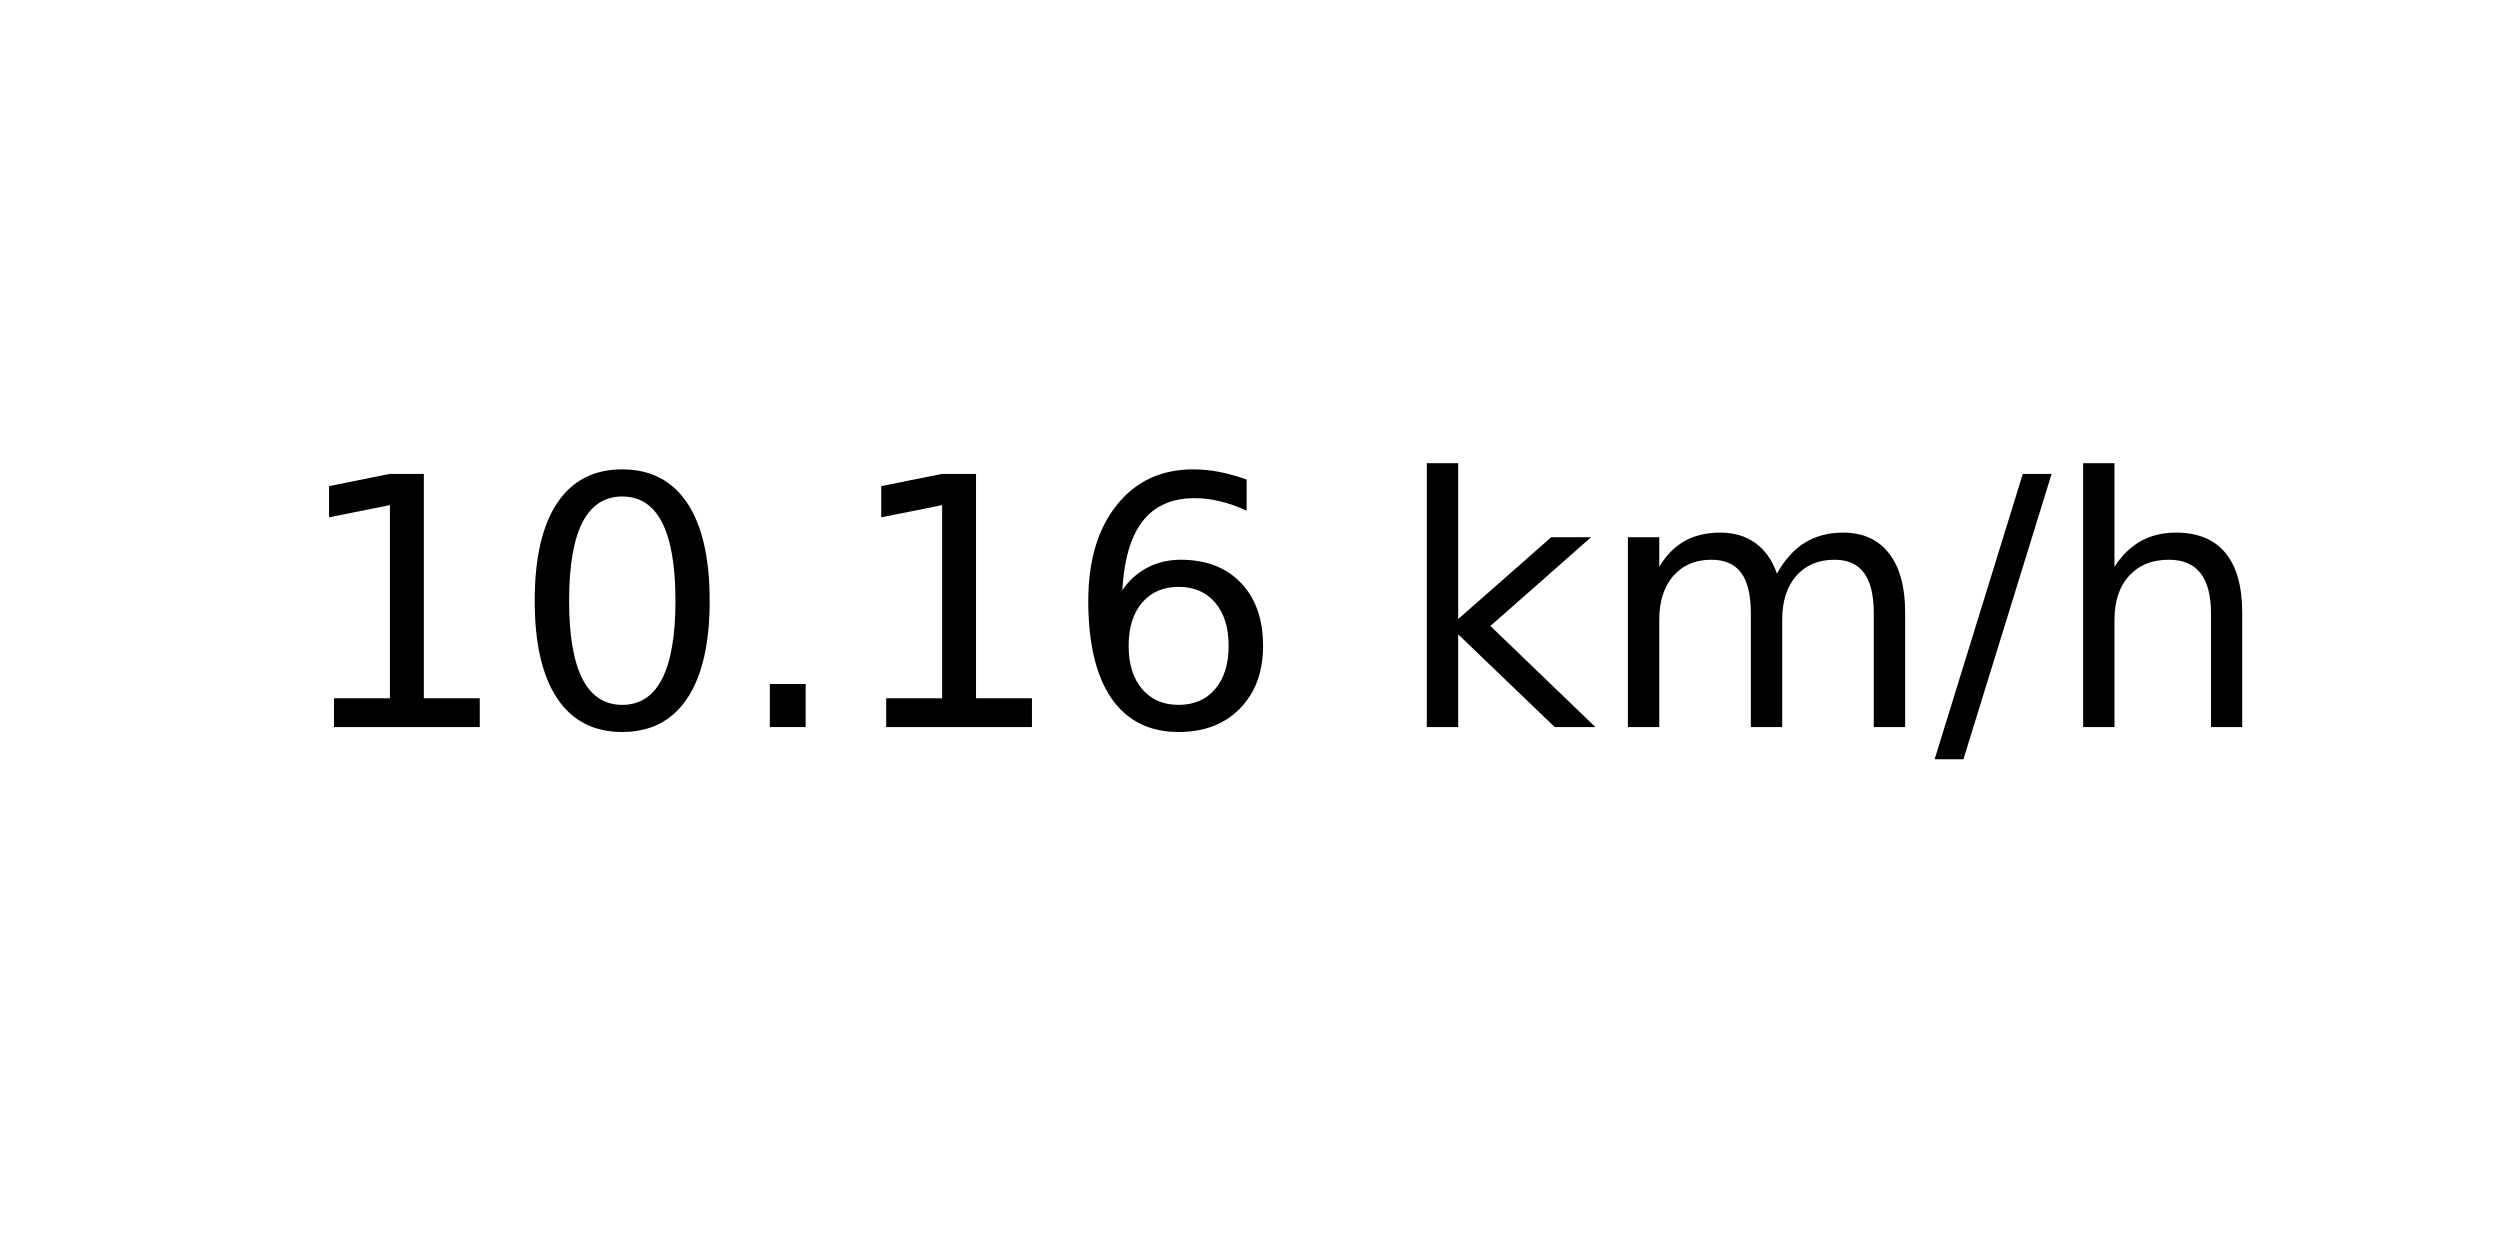
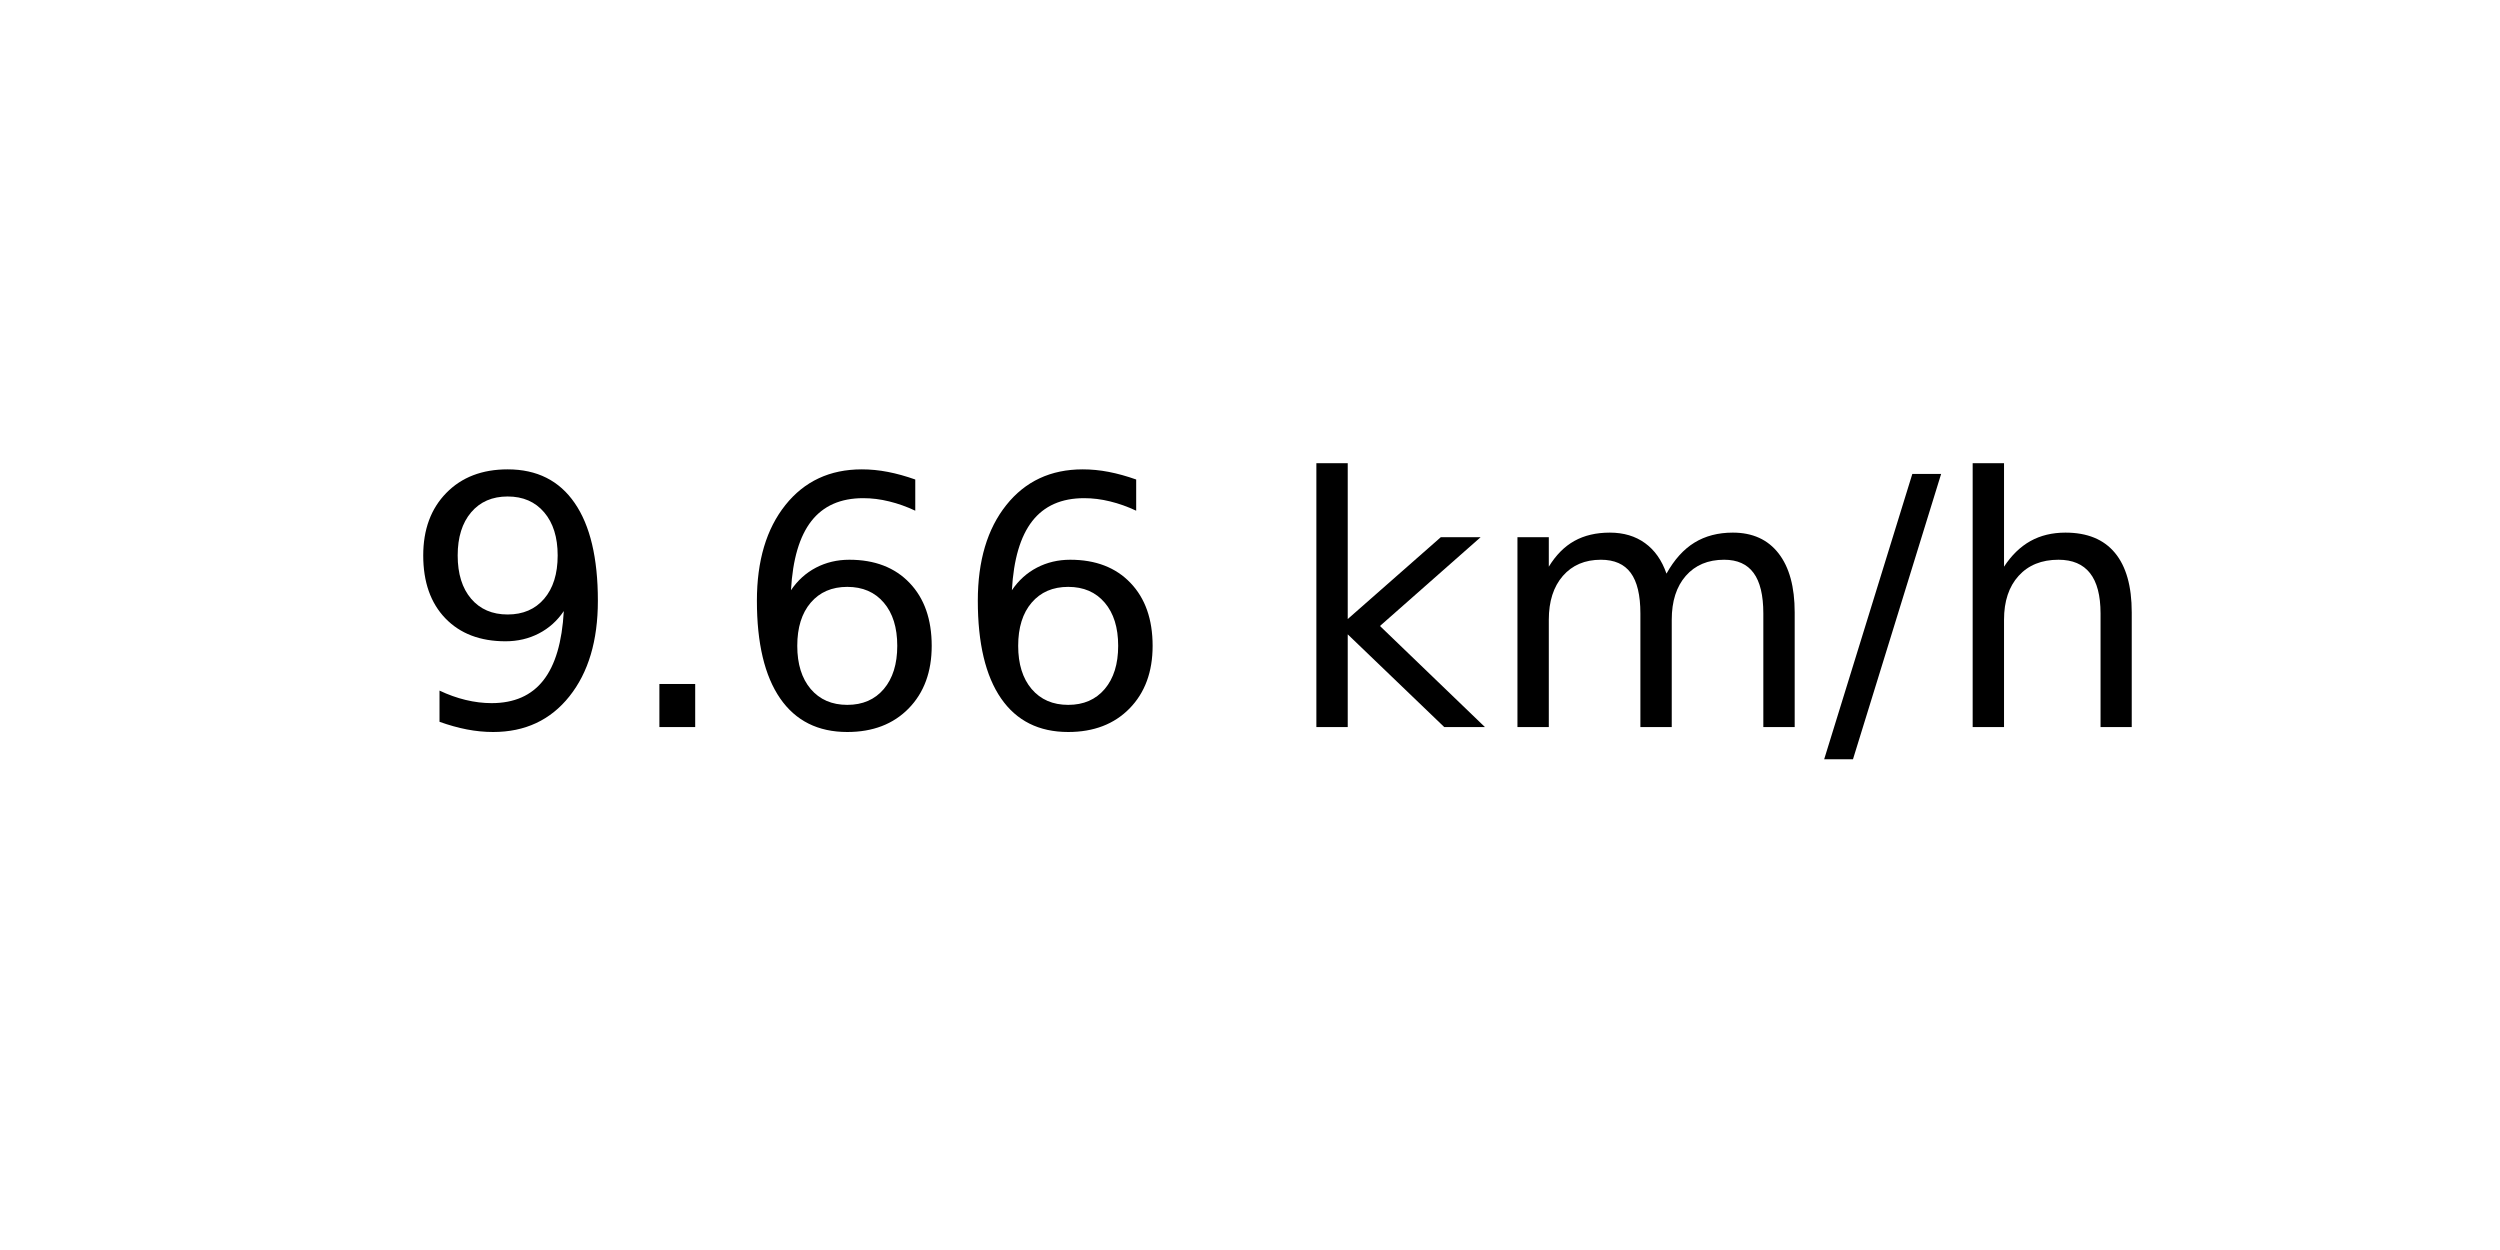
<svg xmlns="http://www.w3.org/2000/svg" xmlns:xlink="http://www.w3.org/1999/xlink" width="72pt" height="36pt" viewBox="0 0 72 36" version="1.1">
  <defs>
    <style type="text/css">*{stroke-linejoin: round; stroke-linecap: butt}</style>
  </defs>
  <g id="figure_1">
    <g id="axes_1">
      <g id="text_1">
-         <g transform="translate(8.378125 20.93937) scale(0.1 -0.1)">
+         <g transform="translate(11.55937 20.93937) scale(0.1 -0.1)">
          <defs>
-             <path id="DejaVuSans-31" d="M 794 531  L 1825 531  L 1825 4091  L 703 3866  L 703 4441  L 1819 4666  L 2450 4666  L 2450 531  L 3481 531  L 3481 0  L 794 0  L 794 531  z " transform="scale(0.015625)" />
-             <path id="DejaVuSans-30" d="M 2034 4250  Q 1547 4250 1301 3770  Q 1056 3291 1056 2328  Q 1056 1369 1301 889  Q 1547 409 2034 409  Q 2525 409 2770 889  Q 3016 1369 3016 2328  Q 3016 3291 2770 3770  Q 2525 4250 2034 4250  z M 2034 4750  Q 2819 4750 3233 4129  Q 3647 3509 3647 2328  Q 3647 1150 3233 529  Q 2819 -91 2034 -91  Q 1250 -91 836 529  Q 422 1150 422 2328  Q 422 3509 836 4129  Q 1250 4750 2034 4750  z " transform="scale(0.015625)" />
+             <path id="DejaVuSans-39" d="M 703 97  L 703 672  Q 941 559 1184 500  Q 1428 441 1663 441  Q 2288 441 2617 861  Q 2947 1281 2994 2138  Q 2813 1869 2534 1725  Q 2256 1581 1919 1581  Q 1219 1581 811 2004  Q 403 2428 403 3163  Q 403 3881 828 4315  Q 1253 4750 1959 4750  Q 2769 4750 3195 4129  Q 3622 3509 3622 2328  Q 3622 1225 3098 567  Q 2575 -91 1691 -91  Q 1453 -91 1209 -44  Q 966 3 703 97  z M 1959 2075  Q 2384 2075 2632 2365  Q 2881 2656 2881 3163  Q 2881 3666 2632 3958  Q 2384 4250 1959 4250  Q 1534 4250 1286 3958  Q 1038 3666 1038 3163  Q 1038 2656 1286 2365  Q 1534 2075 1959 2075  z " transform="scale(0.015625)" />
            <path id="DejaVuSans-2e" d="M 684 794  L 1344 794  L 1344 0  L 684 0  L 684 794  z " transform="scale(0.015625)" />
            <path id="DejaVuSans-36" d="M 2113 2584  Q 1688 2584 1439 2293  Q 1191 2003 1191 1497  Q 1191 994 1439 701  Q 1688 409 2113 409  Q 2538 409 2786 701  Q 3034 994 3034 1497  Q 3034 2003 2786 2293  Q 2538 2584 2113 2584  z M 3366 4563  L 3366 3988  Q 3128 4100 2886 4159  Q 2644 4219 2406 4219  Q 1781 4219 1451 3797  Q 1122 3375 1075 2522  Q 1259 2794 1537 2939  Q 1816 3084 2150 3084  Q 2853 3084 3261 2657  Q 3669 2231 3669 1497  Q 3669 778 3244 343  Q 2819 -91 2113 -91  Q 1303 -91 875 529  Q 447 1150 447 2328  Q 447 3434 972 4092  Q 1497 4750 2381 4750  Q 2619 4750 2861 4703  Q 3103 4656 3366 4563  z " transform="scale(0.015625)" />
            <path id="DejaVuSans-20" transform="scale(0.015625)" />
            <path id="DejaVuSans-6b" d="M 581 4863  L 1159 4863  L 1159 1991  L 2875 3500  L 3609 3500  L 1753 1863  L 3688 0  L 2938 0  L 1159 1709  L 1159 0  L 581 0  L 581 4863  z " transform="scale(0.015625)" />
            <path id="DejaVuSans-6d" d="M 3328 2828  Q 3544 3216 3844 3400  Q 4144 3584 4550 3584  Q 5097 3584 5394 3201  Q 5691 2819 5691 2113  L 5691 0  L 5113 0  L 5113 2094  Q 5113 2597 4934 2840  Q 4756 3084 4391 3084  Q 3944 3084 3684 2787  Q 3425 2491 3425 1978  L 3425 0  L 2847 0  L 2847 2094  Q 2847 2600 2669 2842  Q 2491 3084 2119 3084  Q 1678 3084 1418 2786  Q 1159 2488 1159 1978  L 1159 0  L 581 0  L 581 3500  L 1159 3500  L 1159 2956  Q 1356 3278 1631 3431  Q 1906 3584 2284 3584  Q 2666 3584 2933 3390  Q 3200 3197 3328 2828  z " transform="scale(0.015625)" />
            <path id="DejaVuSans-2f" d="M 1625 4666  L 2156 4666  L 531 -594  L 0 -594  L 1625 4666  z " transform="scale(0.015625)" />
            <path id="DejaVuSans-68" d="M 3513 2113  L 3513 0  L 2938 0  L 2938 2094  Q 2938 2591 2744 2837  Q 2550 3084 2163 3084  Q 1697 3084 1428 2787  Q 1159 2491 1159 1978  L 1159 0  L 581 0  L 581 4863  L 1159 4863  L 1159 2956  Q 1366 3272 1645 3428  Q 1925 3584 2291 3584  Q 2894 3584 3203 3211  Q 3513 2838 3513 2113  z " transform="scale(0.015625)" />
          </defs>
-           <use xlink:href="#DejaVuSans-31" />
-           <use xlink:href="#DejaVuSans-30" x="63.623" />
-           <use xlink:href="#DejaVuSans-2e" x="127.246" />
-           <use xlink:href="#DejaVuSans-31" x="159.033" />
-           <use xlink:href="#DejaVuSans-36" x="222.656" />
-           <use xlink:href="#DejaVuSans-20" x="286.279" />
-           <use xlink:href="#DejaVuSans-6b" x="318.066" />
-           <use xlink:href="#DejaVuSans-6d" x="375.977" />
-           <use xlink:href="#DejaVuSans-2f" x="473.389" />
-           <use xlink:href="#DejaVuSans-68" x="507.08" />
+           <use xlink:href="#DejaVuSans-39" />
+           <use xlink:href="#DejaVuSans-2e" x="63.623" />
+           <use xlink:href="#DejaVuSans-36" x="95.41" />
+           <use xlink:href="#DejaVuSans-36" x="159.033" />
+           <use xlink:href="#DejaVuSans-20" x="222.656" />
+           <use xlink:href="#DejaVuSans-6b" x="254.443" />
+           <use xlink:href="#DejaVuSans-6d" x="312.354" />
+           <use xlink:href="#DejaVuSans-2f" x="409.766" />
+           <use xlink:href="#DejaVuSans-68" x="443.457" />
        </g>
      </g>
    </g>
  </g>
</svg>
